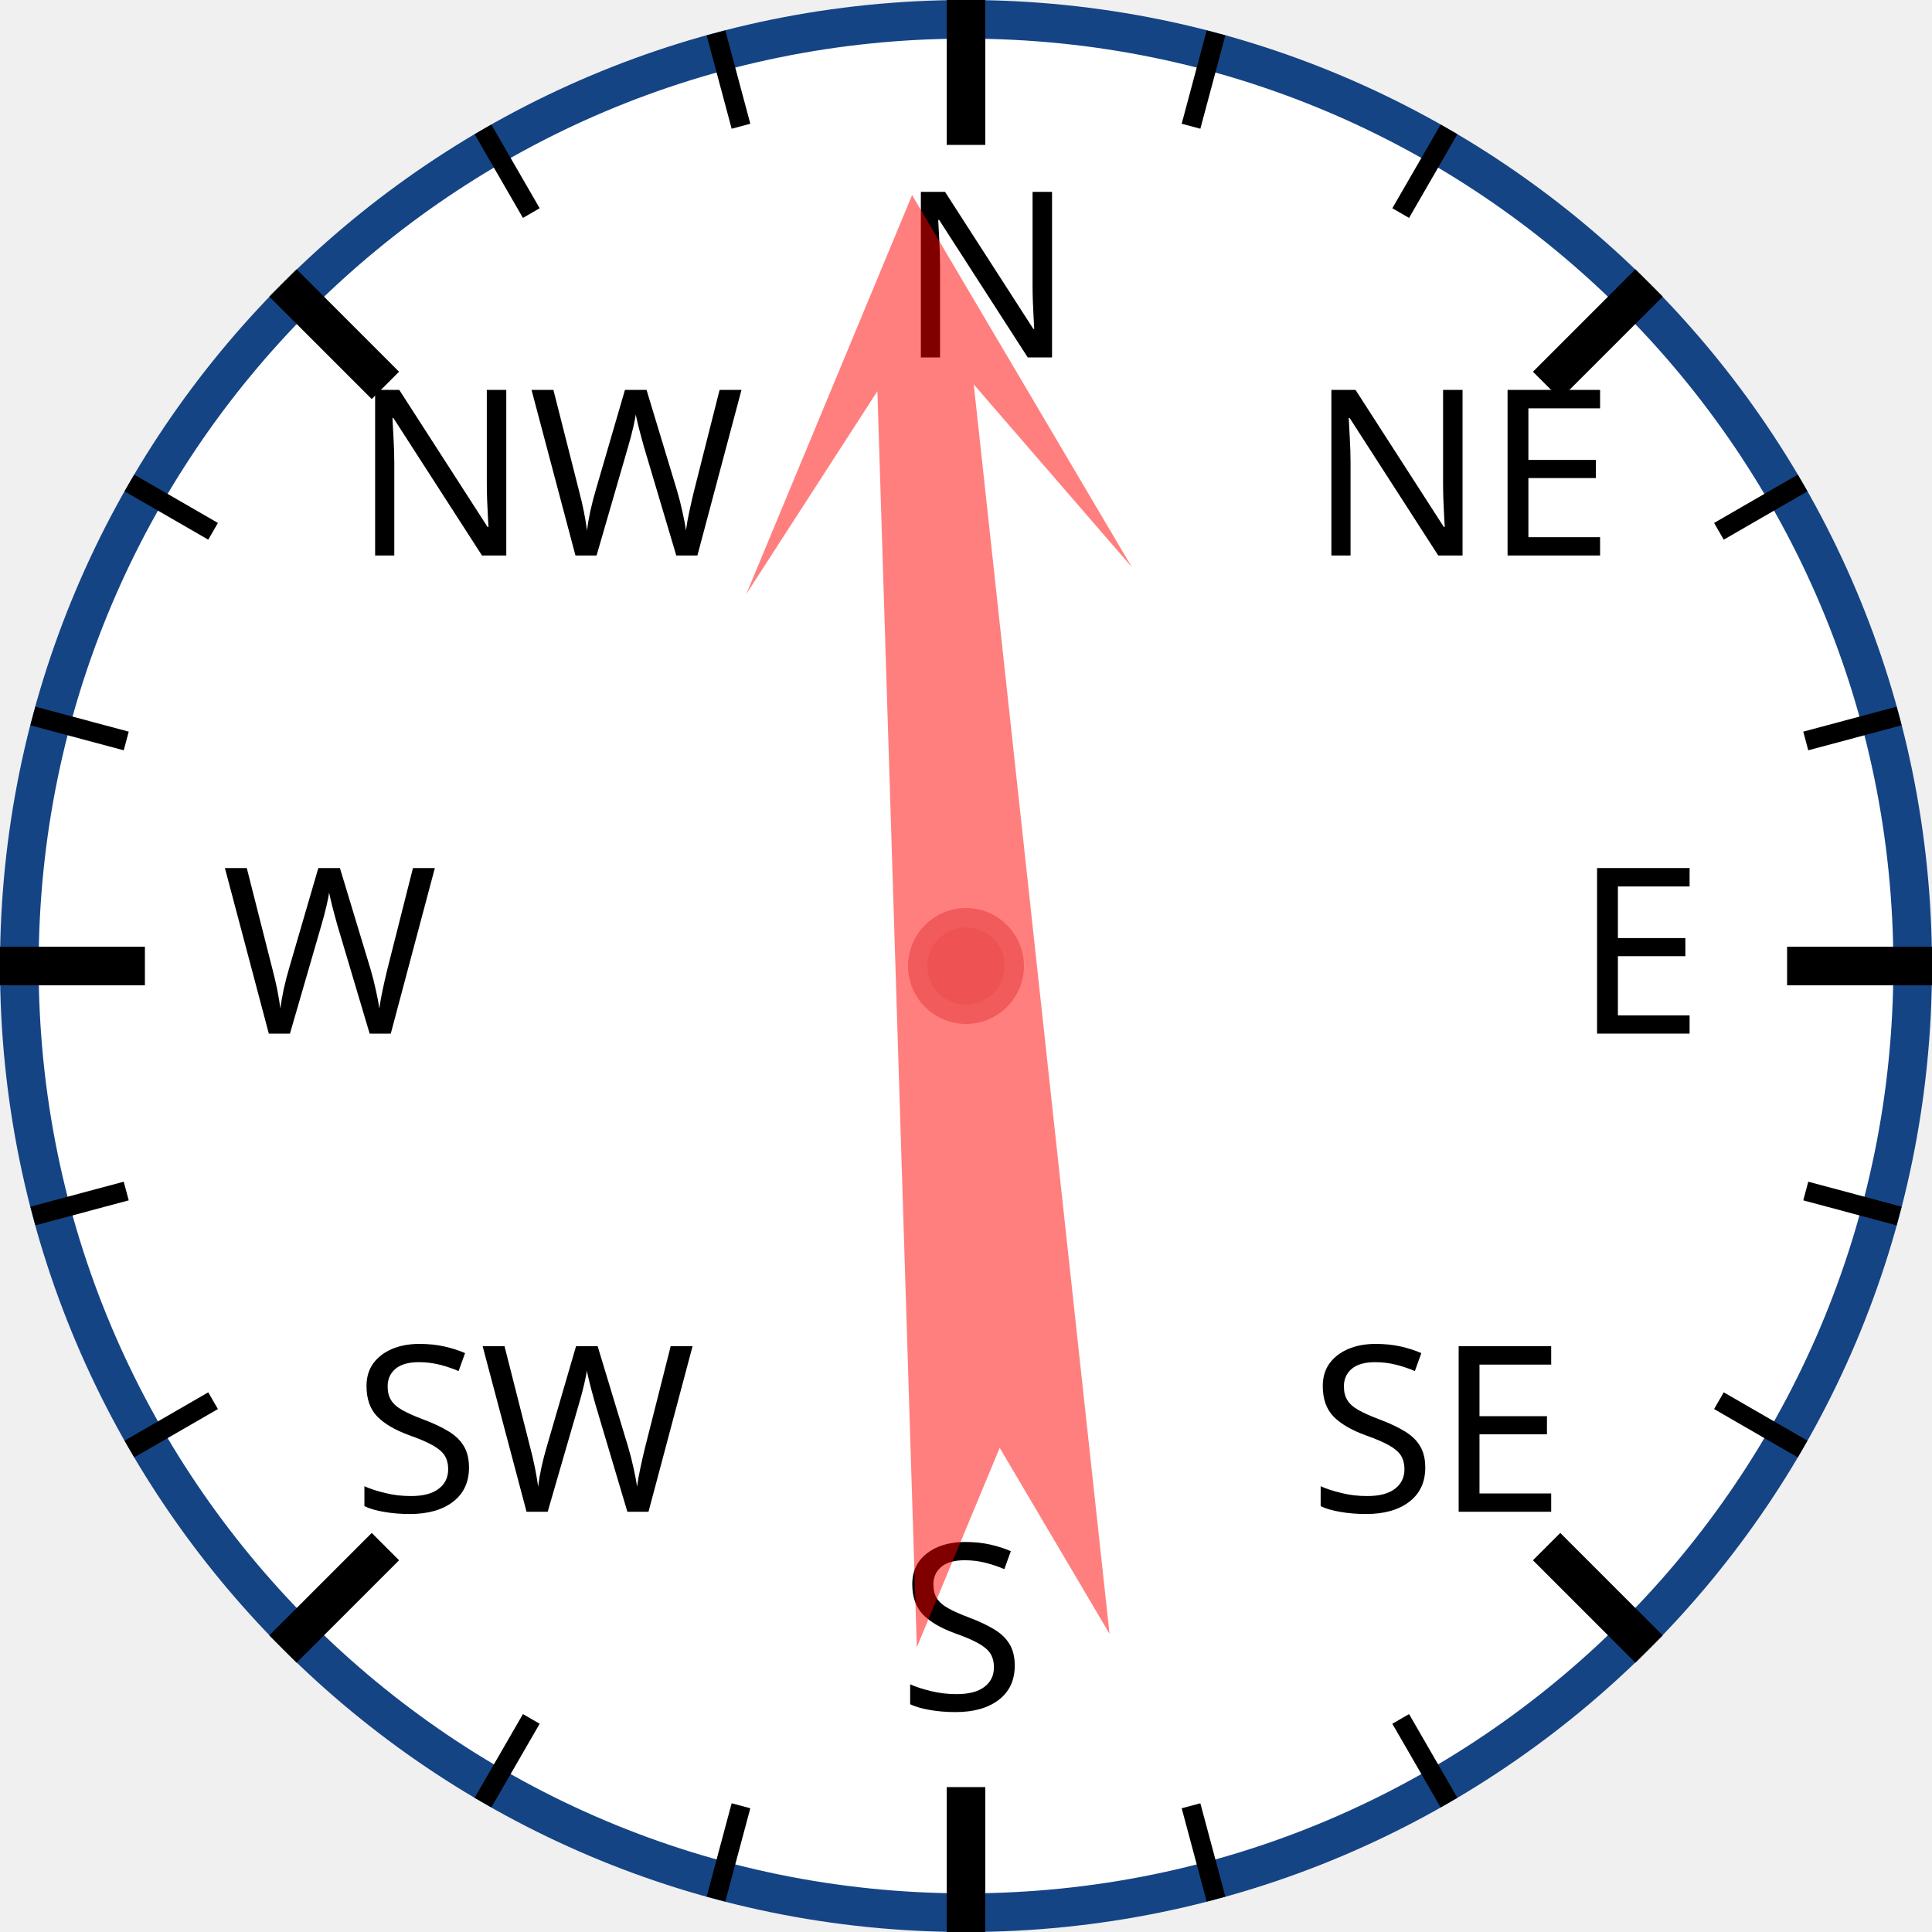
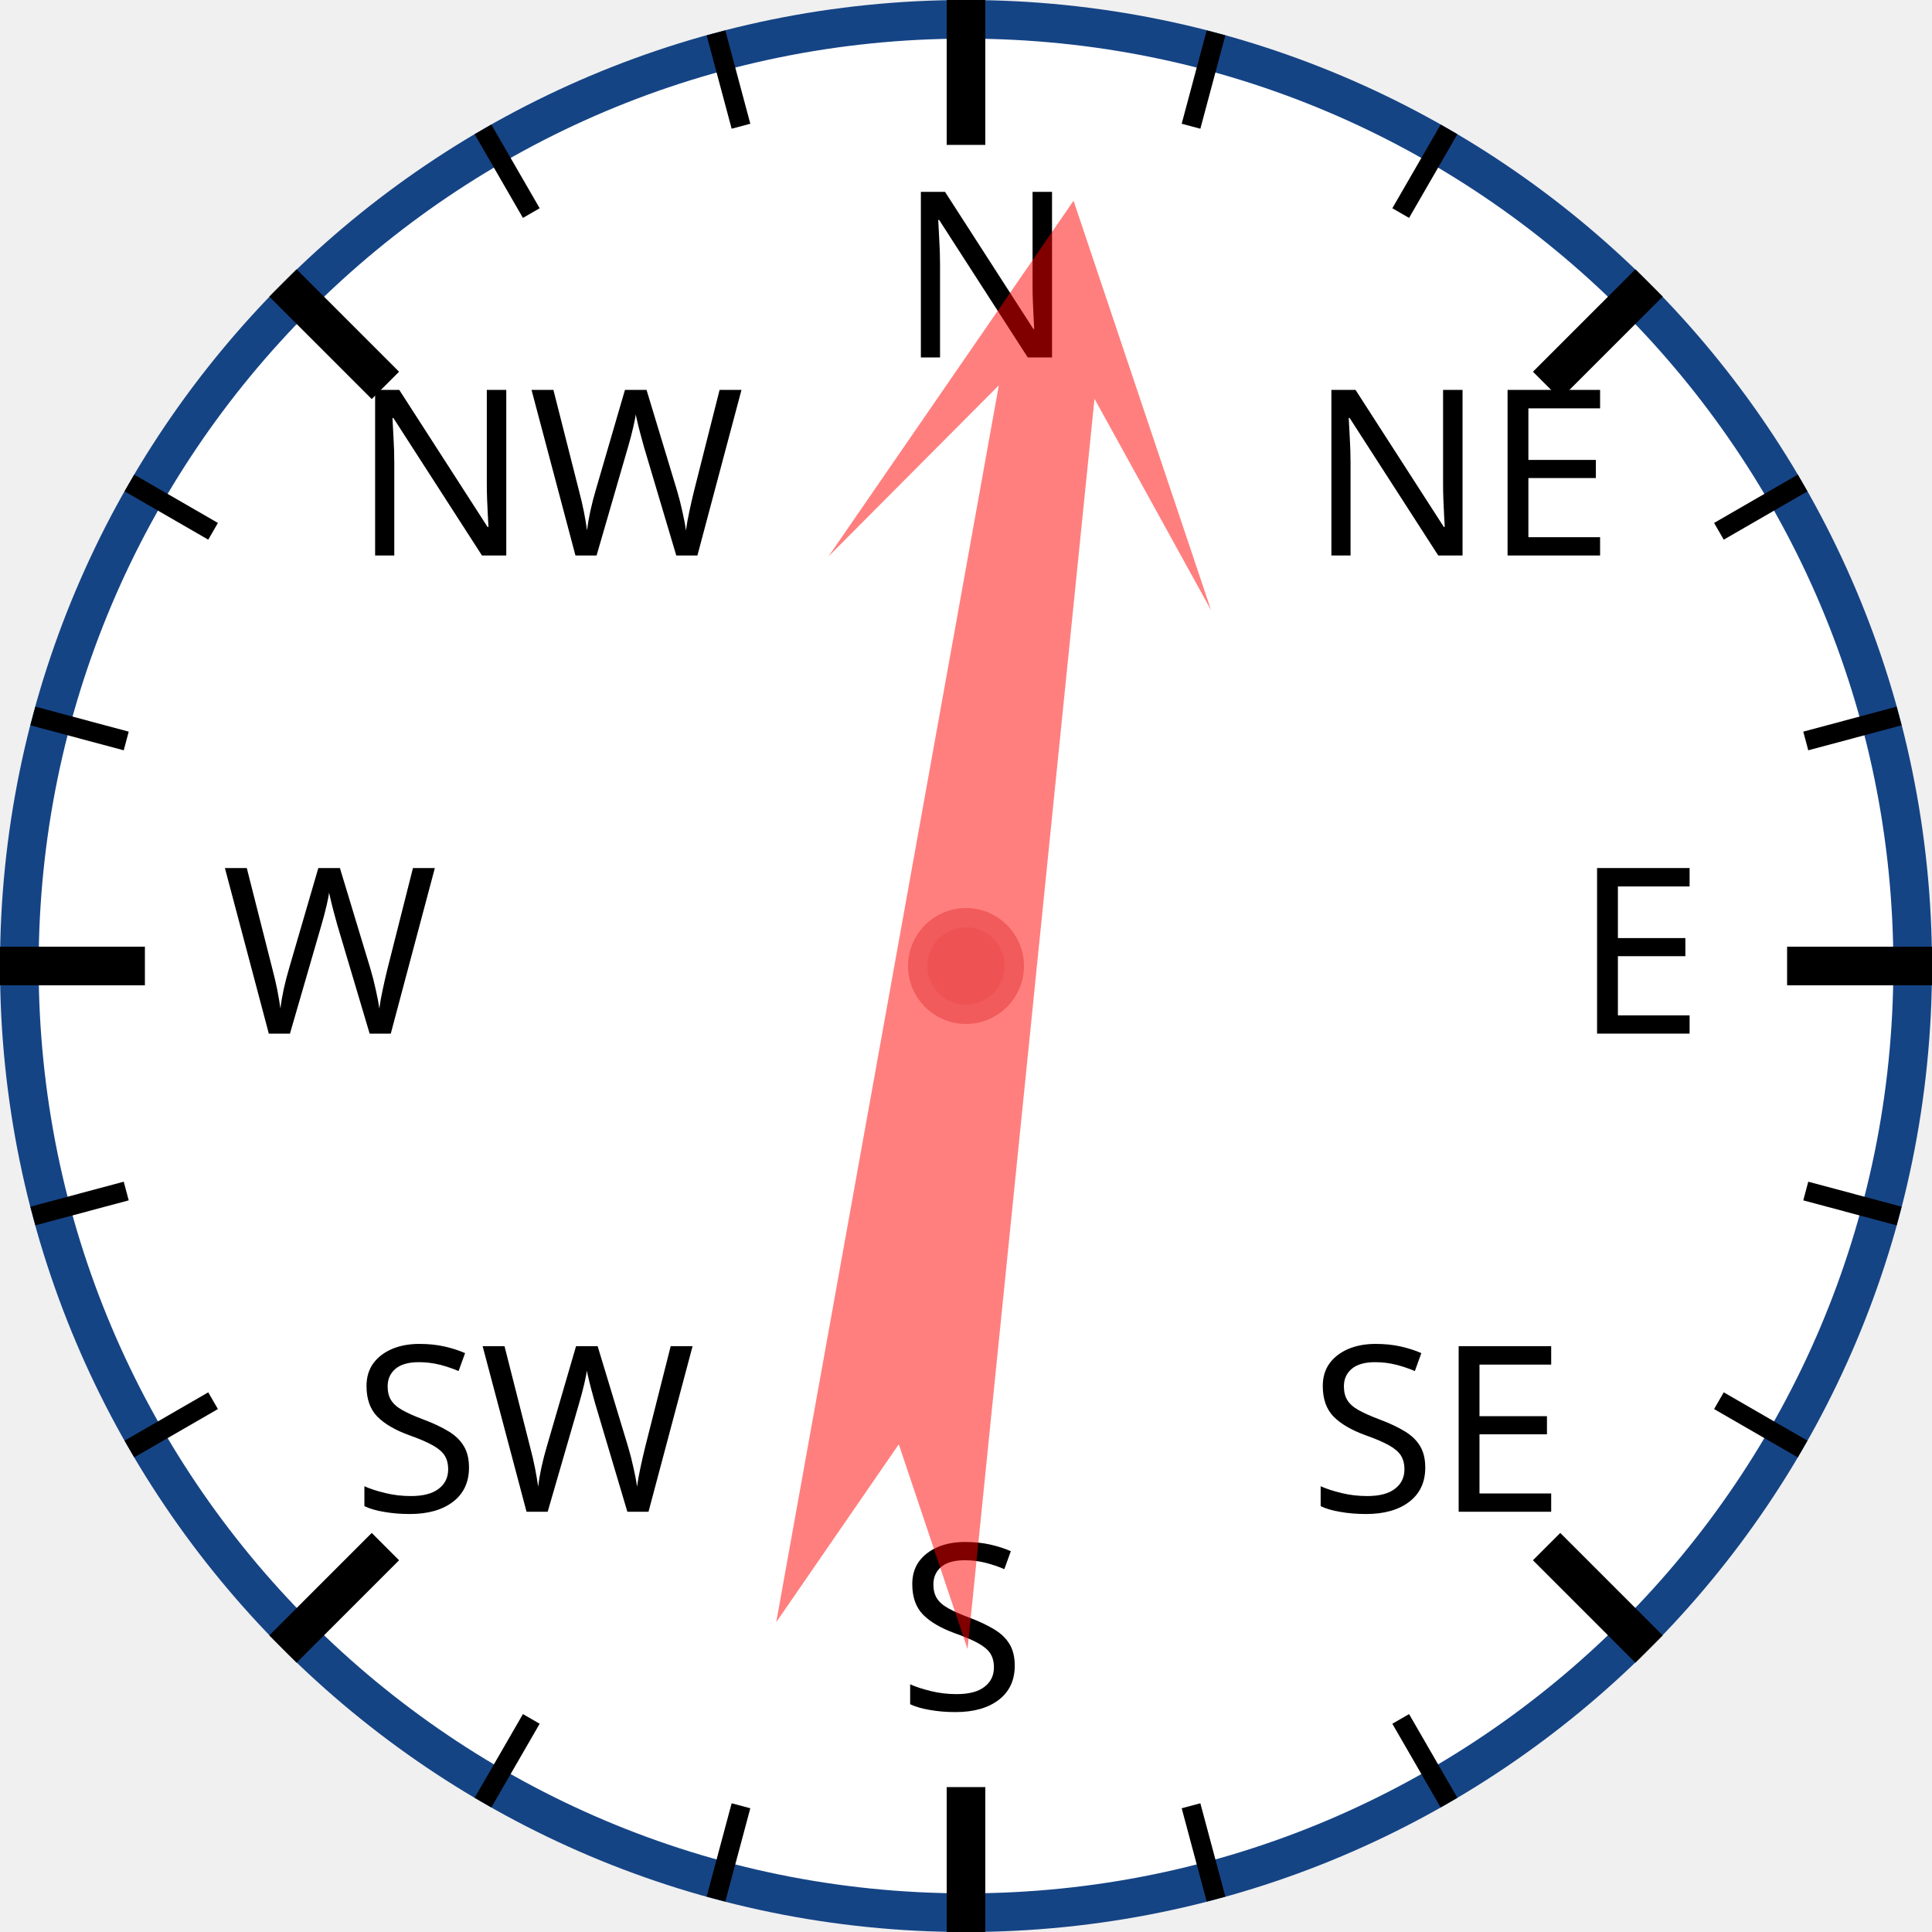
<svg xmlns="http://www.w3.org/2000/svg" width="120px" height="120px" viewBox="0 0 200 200">
  <circle cx="100" cy="100" r="98" style="fill: white; stroke: #154485; stroke-width: 4;" />
  <text x="93.0" y="37.0" style="font-family: sans-serif; font-size: 18pt;">N</text>
  <line x1="100.0" y1="0.0" x2="100.0" y2="15.0" style="stroke: black; stroke-width: 4;" />
  <line x1="74.118" y1="3.407" x2="76.706" y2="13.067" style="stroke: black; stroke-width: 2;" />
  <line x1="50" y1="13.397" x2="55" y2="22.058" style="stroke: black; stroke-width: 2;" />
  <text x="36.503" y="57.503" style="font-family: sans-serif; font-size: 18pt;">NW</text>
  <line x1="29.289" y1="29.289" x2="39.896" y2="39.896" style="stroke: black; stroke-width: 4;" />
  <line x1="13.397" y1="50" x2="22.058" y2="55" style="stroke: black; stroke-width: 2;" />
  <line x1="3.407" y1="74.118" x2="13.067" y2="76.706" style="stroke: black; stroke-width: 2;" />
  <text x="23.0" y="107.0" style="font-family: sans-serif; font-size: 18pt;">W</text>
  <line x1="0.0" y1="100.0" x2="15.0" y2="100.0" style="stroke: black; stroke-width: 4;" />
  <line x1="3.407" y1="125.882" x2="13.067" y2="123.294" style="stroke: black; stroke-width: 2;" />
  <line x1="13.397" y1="150" x2="22.058" y2="145" style="stroke: black; stroke-width: 2;" />
  <text x="36.503" y="156.497" style="font-family: sans-serif; font-size: 18pt;">SW</text>
  <line x1="29.289" y1="170.711" x2="39.896" y2="160.104" style="stroke: black; stroke-width: 4;" />
  <line x1="50" y1="186.603" x2="55" y2="177.942" style="stroke: black; stroke-width: 2;" />
  <line x1="74.118" y1="196.593" x2="76.706" y2="186.933" style="stroke: black; stroke-width: 2;" />
  <text x="93" y="177.0" style="font-family: sans-serif; font-size: 18pt;">S</text>
  <line x1="100" y1="200.0" x2="100" y2="185.0" style="stroke: black; stroke-width: 4;" />
  <line x1="125.882" y1="196.593" x2="123.294" y2="186.933" style="stroke: black; stroke-width: 2;" />
  <line x1="150.0" y1="186.603" x2="145.0" y2="177.942" style="stroke: black; stroke-width: 2;" />
  <text x="135.497" y="156.497" style="font-family: sans-serif; font-size: 18pt;">SE</text>
  <line x1="170.711" y1="170.711" x2="160.104" y2="160.104" style="stroke: black; stroke-width: 4;" />
  <line x1="186.603" y1="150" x2="177.942" y2="145" style="stroke: black; stroke-width: 2;" />
  <line x1="196.593" y1="125.882" x2="186.933" y2="123.294" style="stroke: black; stroke-width: 2;" />
  <text x="163.0" y="107" style="font-family: sans-serif; font-size: 18pt;">E</text>
  <line x1="200.0" y1="100" x2="185.0" y2="100" style="stroke: black; stroke-width: 4;" />
  <line x1="196.593" y1="74.118" x2="186.933" y2="76.706" style="stroke: black; stroke-width: 2;" />
  <line x1="186.603" y1="50" x2="177.942" y2="55" style="stroke: black; stroke-width: 2;" />
  <text x="135.497" y="57.503" style="font-family: sans-serif; font-size: 18pt;">NE</text>
  <line x1="170.711" y1="29.289" x2="160.104" y2="39.896" style="stroke: black; stroke-width: 4;" />
  <line x1="150" y1="13.397" x2="145" y2="22.058" style="stroke: black; stroke-width: 2;" />
  <line x1="125.882" y1="3.407" x2="123.294" y2="13.067" style="stroke: black; stroke-width: 2;" />
-   <polygon points="100 20 120 60 105 40 110 170 100 150 90 170 95 40 80 60" style="fill: red; fill-opacity: 0.5;" transform="rotate(356,100,100)" />
+   <polygon points="100 20 120 60 105 40 110 170 100 150 90 170 95 40 80 60" style="fill: red; fill-opacity: 0.5;" transform="rotate(8,100,100)" />
  <circle cx="100" cy="100" r="5" style="fill: #EE5252; stroke: #F25B5B; stroke-width: 2;" />
</svg>
